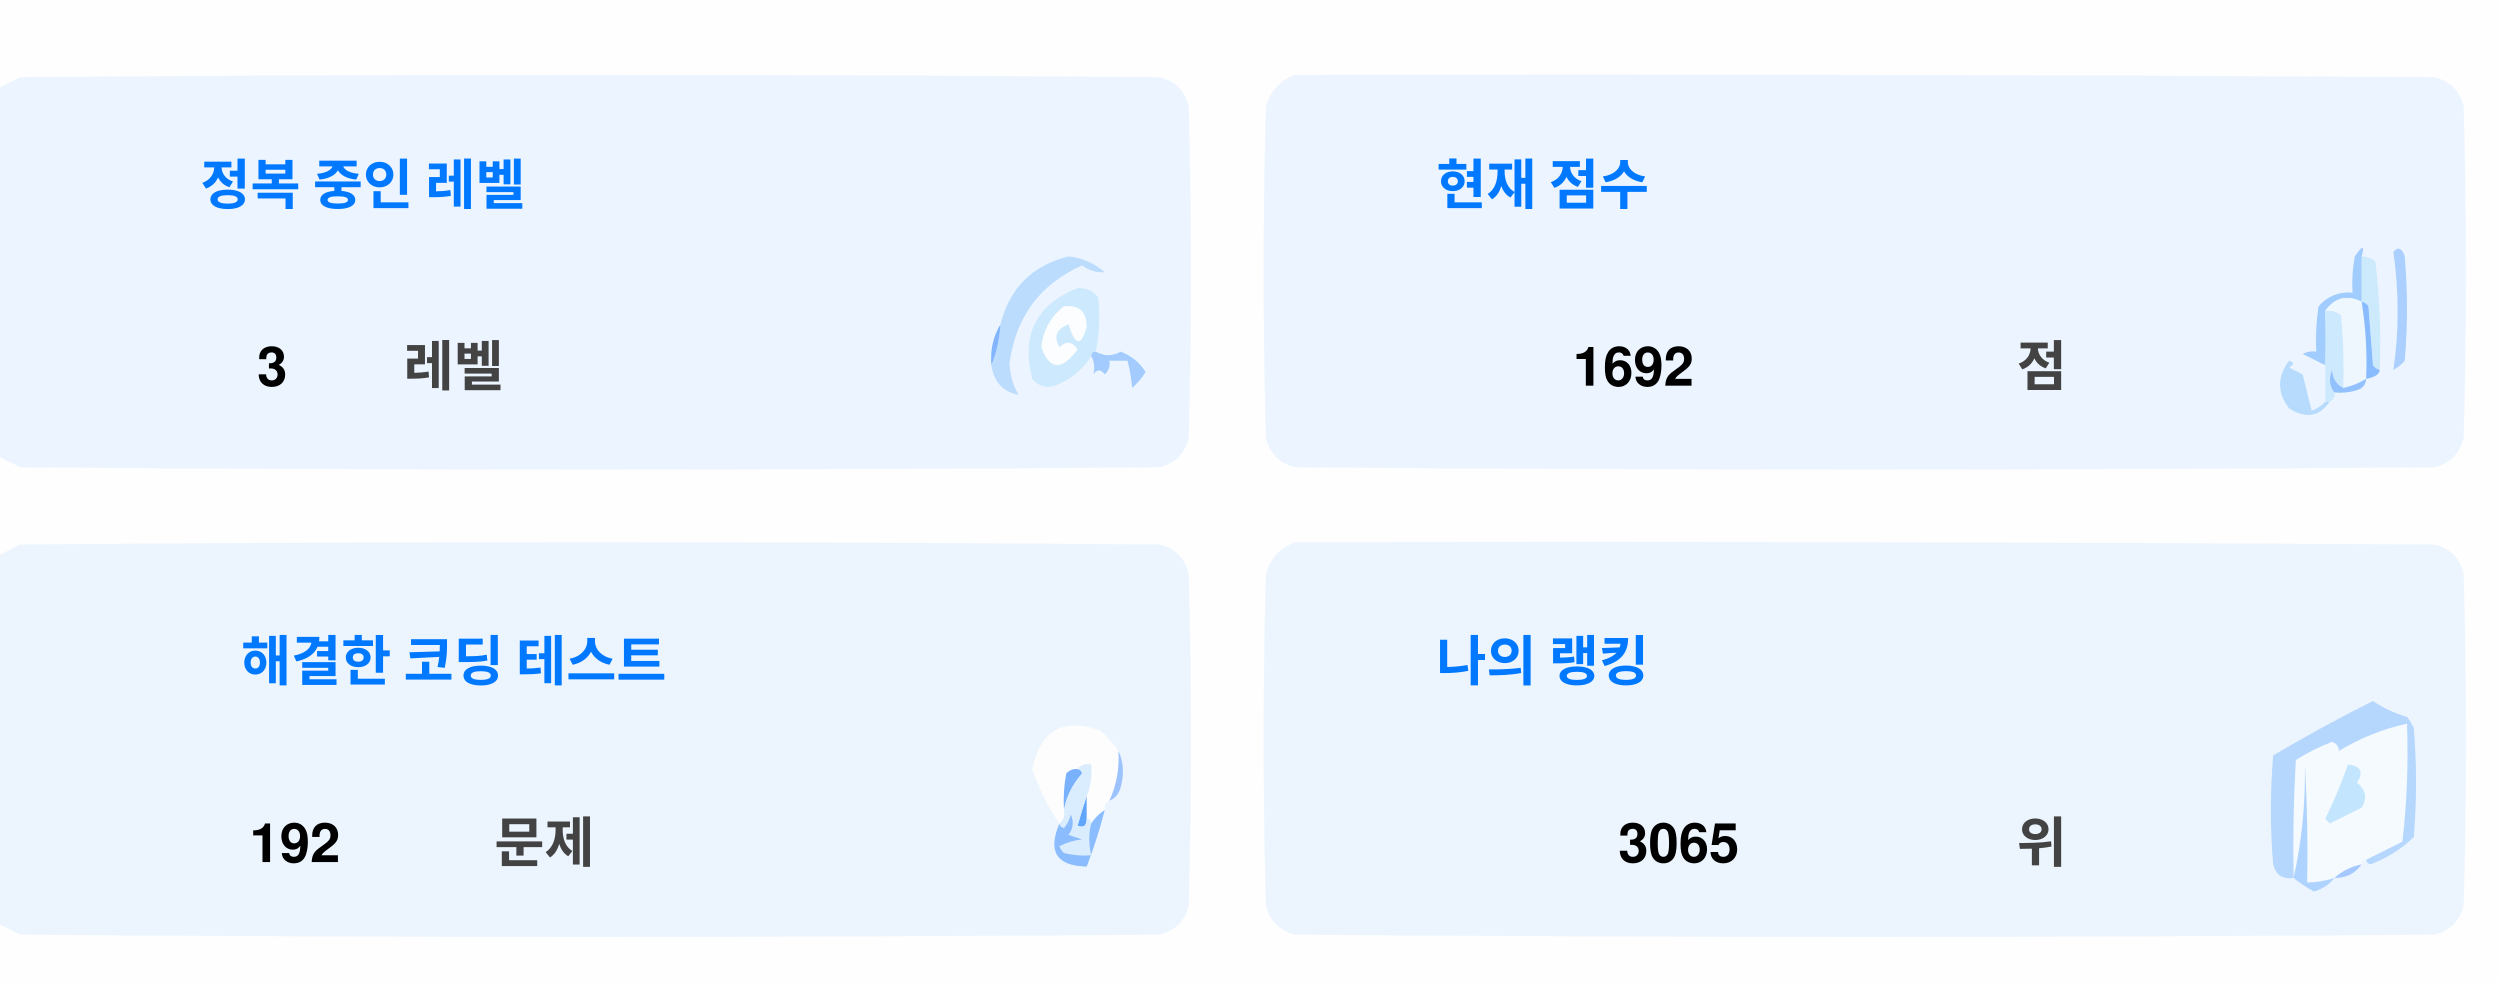
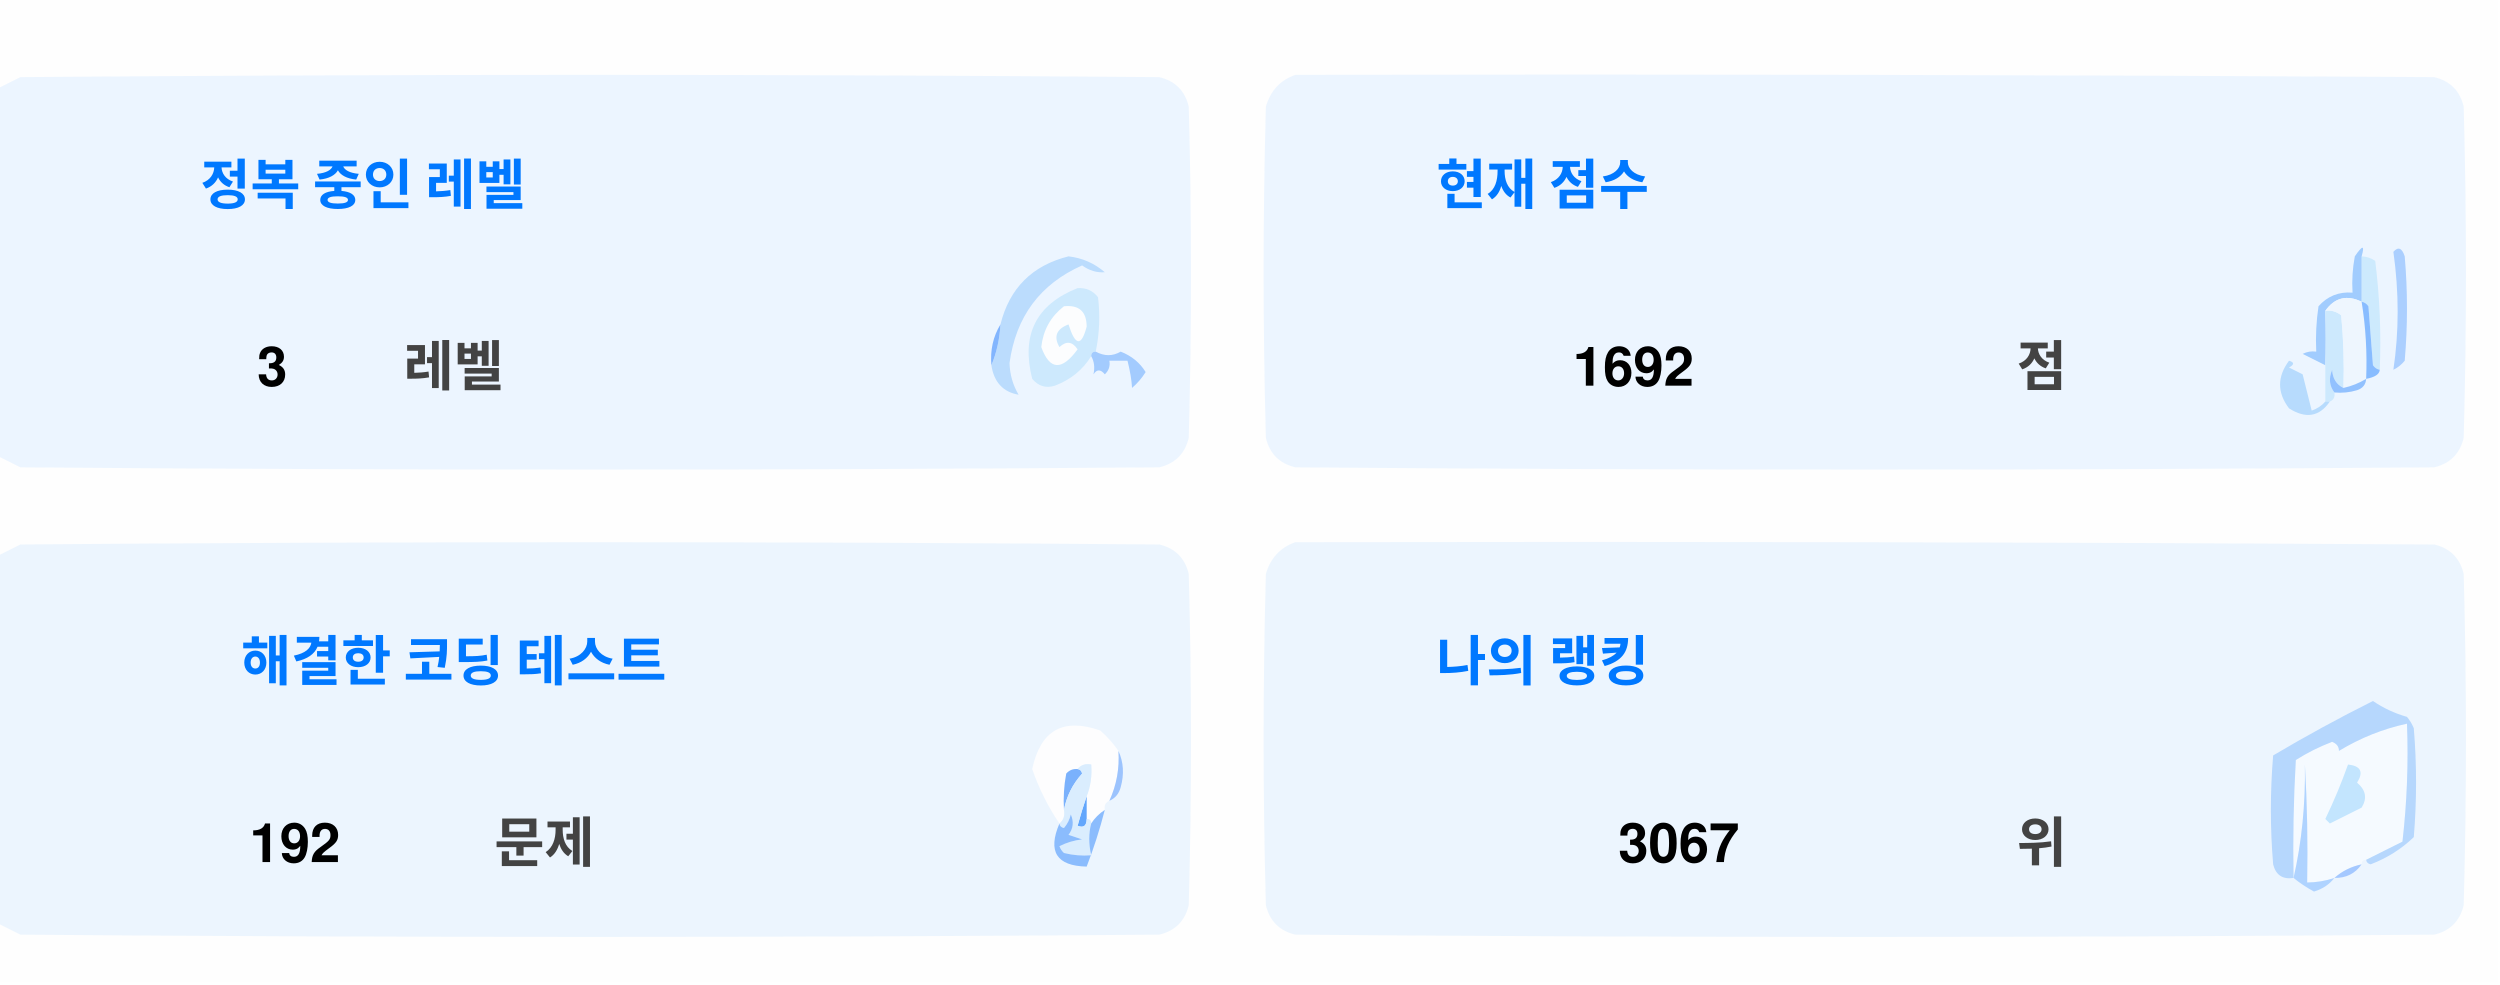
<svg xmlns="http://www.w3.org/2000/svg" version="1.1" width="551px" height="217px" style="shape-rendering:geometricPrecision; text-rendering:geometricPrecision; image-rendering:optimizeQuality; fill-rule:evenodd; clip-rule:evenodd">
  <style>.title {fill: #434343;font-size: 1rem;line-height: 1.5rem;font-weight: bold;font-family: -apple-system, BlinkMacSystemFont, Segoe UI, Helvetica, Arial, sans-serif, Apple Color Emoji, Segoe UI Emoji;}.desc {fill: #434343;font-size: 2.5rem;font-weight: bold;line-height: 1.5rem;font-family: -apple-system, BlinkMacSystemFont, Segoe UI, Helvetica, Arial, sans-serif, Apple Color Emoji, Segoe UI Emoji;}.desc-2 {fill: #434343;font-size: 1rem;font-weight: bold;line-height: 1.5rem;font-family: -apple-system, BlinkMacSystemFont, Segoe UI, Helvetica, Arial, sans-serif, Apple Color Emoji, Segoe UI Emoji;}.text, .desc {animation: twinkling 4s ease-in-out infinite;}@keyframes twinkling {40% { opacity: 1; }50% { opacity: 0.5; }60% { opacity: 1; }70% { opacity: 0.5; }80% { opacity: 1; }}</style>
  <g>
    <path style="opacity:1" fill="#fefefe" d="M -0.5,-0.5 C 183.167,-0.5 366.833,-0.5 550.5,-0.5C 550.5,71.833 550.5,144.167 550.5,216.5C 366.833,216.5 183.167,216.5 -0.5,216.5C -0.5,212.167 -0.5,207.833 -0.5,203.5C 1.14,204.32 2.807,205.153 4.5,206C 88.167,206.667 171.833,206.667 255.5,206C 259,205.167 261.167,203 262,199.5C 262.667,175.167 262.667,150.833 262,126.5C 261.167,123 259,120.833 255.5,120C 171.833,119.333 88.167,119.333 4.5,120C 2.807,120.847 1.14,121.68 -0.5,122.5C -0.5,115.167 -0.5,107.833 -0.5,100.5C 1.14,101.32 2.807,102.153 4.5,103C 88.167,103.667 171.833,103.667 255.5,103C 259,102.167 261.167,100 262,96.5C 262.667,72.167 262.667,47.833 262,23.5C 261.167,20 259,17.833 255.5,17C 171.833,16.333 88.167,16.333 4.5,17C 2.807,17.847 1.14,18.68 -0.5,19.5C -0.5,12.833 -0.5,6.167 -0.5,-0.5 Z" />
  </g>
  <g>
    <path style="opacity:1" fill="#ecf5ff" d="M -0.5,100.5 C -0.5,73.5 -0.5,46.5 -0.5,19.5C 1.14,18.68 2.807,17.847 4.5,17C 88.167,16.333 171.833,16.333 255.5,17C 259,17.833 261.167,20 262,23.5C 262.667,47.833 262.667,72.167 262,96.5C 261.167,100 259,102.167 255.5,103C 171.833,103.667 88.167,103.667 4.5,103C 2.807,102.153 1.14,101.32 -0.5,100.5 Z" />
  </g>
  <g>
    <path style="opacity:1" fill="#ecf5ff" d="M 285.5,16.5 C 369.167,16.333 452.834,16.5 536.5,17C 540,17.833 542.167,20 543,23.5C 543.667,47.833 543.667,72.167 543,96.5C 542.167,100 540,102.167 536.5,103C 452.833,103.667 369.167,103.667 285.5,103C 282,102.167 279.833,100 279,96.5C 278.333,72.167 278.333,47.833 279,23.5C 280.018,19.985 282.185,17.652 285.5,16.5 Z" />
  </g>
  <g>
    <path style="opacity:1" fill="#cdeafd" d="M 520.5,56.5 C 521.583,56.539 522.583,56.873 523.5,57.5C 524.498,65.472 524.831,73.472 524.5,81.5C 523.883,81.389 523.383,81.056 523,80.5C 522.667,76.167 522.333,71.833 522,67.5C 521.617,66.944 521.117,66.611 520.5,66.5C 520.5,63.167 520.5,59.833 520.5,56.5 Z" />
  </g>
  <g>
    <path style="opacity:1" fill="#abcfff" d="M 527.5,55.5 C 528.566,54.308 529.399,54.641 530,56.5C 530.667,64.167 530.667,71.833 530,79.5C 529.311,80.357 528.478,81.023 527.5,81.5C 528.758,73.08 528.758,64.414 527.5,55.5 Z" />
  </g>
  <g>
    <path style="opacity:1" fill="#bbdcfd" d="M 218.5,80.5 C 219.657,77.727 220.324,74.727 220.5,71.5C 222.49,63.51 227.49,58.51 235.5,56.5C 238.528,56.847 241.194,58.014 243.5,60C 241.744,60.141 240.078,59.641 238.5,58.5C 229.247,62.607 223.914,69.773 222.5,80C 222.565,82.526 223.232,84.859 224.5,87C 221.07,86.397 219.07,84.231 218.5,80.5 Z" />
  </g>
  <g>
    <path style="opacity:1" fill="#cde9fd" d="M 241.5,77.5 C 240.833,77.5 240.5,77.833 240.5,78.5C 238.628,81.529 235.961,83.695 232.5,85C 230.536,85.624 228.869,85.124 227.5,83.5C 225.021,73.791 228.354,67.124 237.5,63.5C 239.374,63.39 240.874,64.056 242,65.5C 242.497,69.524 242.331,73.524 241.5,77.5 Z" />
  </g>
  <g>
    <path style="opacity:1" fill="#fcfdfe" d="M 234.5,67.5 C 237.826,67.162 239.493,68.662 239.5,72C 238.334,76.434 237,76.267 235.5,71.5C 232.832,72.515 232.166,74.182 233.5,76.5C 235.017,75.089 236.351,75.256 237.5,77C 234.006,81.771 231.34,81.605 229.5,76.5C 229.904,72.771 231.571,69.771 234.5,67.5 Z" />
  </g>
  <g>
    <path style="opacity:1" fill="#a1ccfe" d="M 520.5,56.5 C 520.5,59.833 520.5,63.167 520.5,66.5C 517.238,64.922 514.572,65.589 512.5,68.5C 512.617,72.81 512.617,76.81 512.5,80.5C 510.86,79.68 509.193,78.847 507.5,78C 508.448,77.517 509.448,77.35 510.5,77.5C 510.335,74.15 510.502,70.817 511,67.5C 512.995,65.253 515.495,64.253 518.5,64.5C 518.336,61.813 518.503,59.146 519,56.5C 520.731,53.969 521.231,53.969 520.5,56.5 Z" />
  </g>
  <g>
    <path style="opacity:1" fill="#cde9fd" d="M 512.5,68.5 C 513.822,68.33 514.989,68.663 516,69.5C 516.499,74.823 516.666,80.156 516.5,85.5C 514.955,84.77 514.122,83.437 514,81.5C 513.22,83.387 513.387,85.054 514.5,86.5C 514.672,87.492 514.338,88.158 513.5,88.5C 513.167,88.5 512.833,88.5 512.5,88.5C 512.5,85.833 512.5,83.167 512.5,80.5C 512.617,76.81 512.617,72.81 512.5,68.5 Z" />
  </g>
  <g>
    <path style="opacity:1" fill="#eef6fe" d="M 520.5,66.5 C 521.407,72.106 521.74,77.773 521.5,83.5C 519.95,84.441 518.284,85.108 516.5,85.5C 516.666,80.156 516.499,74.823 516,69.5C 514.989,68.663 513.822,68.33 512.5,68.5C 514.572,65.589 517.238,64.922 520.5,66.5 Z" />
  </g>
  <g>
    <path style="opacity:1" fill="#88bcff" d="M 520.5,66.5 C 521.117,66.611 521.617,66.944 522,67.5C 522.333,71.833 522.667,76.167 523,80.5C 523.383,81.056 523.883,81.389 524.5,81.5C 524.445,82.469 523.445,83.136 521.5,83.5C 521.74,77.773 521.407,72.106 520.5,66.5 Z" />
  </g>
  <g>
    <path style="opacity:1" fill="#82b5fe" d="M 220.5,71.5 C 220.324,74.727 219.657,77.727 218.5,80.5C 218.215,77.171 218.882,74.171 220.5,71.5 Z" />
  </g>
  <g>
    <path style="opacity:1" fill="#a3cbfe" d="M 240.5,78.5 C 240.5,77.833 240.833,77.5 241.5,77.5C 243.391,78.536 245.224,78.536 247,77.5C 249.391,78.429 251.225,79.929 252.5,82C 251.681,83.319 250.681,84.486 249.5,85.5C 249.409,83.777 249.075,81.777 248.5,79.5C 247.167,79.5 245.833,79.5 244.5,79.5C 244.719,80.675 244.386,81.675 243.5,82.5C 242.575,81.359 241.741,81.359 241,82.5C 241.331,80.981 241.164,79.648 240.5,78.5 Z" />
  </g>
  <g>
    <path style="opacity:1" fill="#b7dbfd" d="M 512.5,88.5 C 512.833,88.5 513.167,88.5 513.5,88.5C 511.199,91.857 508.199,92.357 504.5,90C 501.872,86.535 501.872,83.035 504.5,79.5C 505.696,79.846 505.696,80.346 504.5,81C 505.5,81.5 506.5,82 507.5,82.5C 508.167,85.167 508.833,87.833 509.5,90.5C 510.739,90.058 511.739,89.391 512.5,88.5 Z" />
  </g>
  <g>
    <path style="opacity:1" fill="#92c1fe" d="M 516.5,85.5 C 518.284,85.108 519.95,84.441 521.5,83.5C 521.423,84.75 520.756,85.583 519.5,86C 517.866,86.493 516.199,86.66 514.5,86.5C 513.387,85.054 513.22,83.387 514,81.5C 514.122,83.437 514.955,84.77 516.5,85.5 Z" />
  </g>
  <g>
    <path style="opacity:1" fill="#ecf5fe" d="M -0.5,203.5 C -0.5,176.5 -0.5,149.5 -0.5,122.5C 1.14,121.68 2.807,120.847 4.5,120C 88.167,119.333 171.833,119.333 255.5,120C 259,120.833 261.167,123 262,126.5C 262.667,150.833 262.667,175.167 262,199.5C 261.167,203 259,205.167 255.5,206C 171.833,206.667 88.167,206.667 4.5,206C 2.807,205.153 1.14,204.32 -0.5,203.5 Z" />
  </g>
  <g>
    <path style="opacity:1" fill="#ecf5fe" d="M 285.5,119.5 C 369.167,119.333 452.834,119.5 536.5,120C 540,120.833 542.167,123 543,126.5C 543.667,150.833 543.667,175.167 543,199.5C 542.167,203 540,205.167 536.5,206C 452.833,206.667 369.167,206.667 285.5,206C 282,205.167 279.833,203 279,199.5C 278.333,175.167 278.333,150.833 279,126.5C 280.018,122.985 282.185,120.652 285.5,119.5 Z" />
  </g>
  <g>
    <path style="opacity:1" fill="#fdfdfe" d="M 246.5,165.5 C 246.758,169.367 246.092,173.034 244.5,176.5C 243.662,176.842 243.328,177.508 243.5,178.5C 242.272,179.306 241.272,180.306 240.5,181.5C 240.5,180.833 240.167,180.5 239.5,180.5C 239.5,178.833 239.5,177.167 239.5,175.5C 240.369,173.283 240.702,170.95 240.5,168.5C 239.209,168.263 238.209,168.596 237.5,169.5C 236.504,169.414 235.671,169.748 235,170.5C 234.503,173.146 234.336,175.813 234.5,178.5C 234.737,179.791 234.404,180.791 233.5,181.5C 230.986,177.806 228.986,173.806 227.5,169.5C 229.309,160.957 234.309,158.124 242.5,161C 244.07,162.397 245.404,163.897 246.5,165.5 Z" />
  </g>
  <g>
    <path style="opacity:1" fill="#f5faff" d="M 521.5,189.5 C 520.833,189.5 520.5,189.833 520.5,190.5C 518.181,190.992 516.181,191.992 514.5,193.5C 512.565,194.15 510.565,194.483 508.5,194.5C 508.666,185.827 508.5,177.16 508,168.5C 508.141,177.227 507.308,185.56 505.5,193.5C 505.334,184.827 505.5,176.16 506,167.5C 508.527,165.903 511.194,164.57 514,163.5C 515.011,163.892 515.511,164.559 515.5,165.5C 520.21,162.641 525.21,160.641 530.5,159.5C 530.831,168.192 530.498,176.859 529.5,185.5C 526.807,186.847 524.14,188.18 521.5,189.5 Z" />
  </g>
  <g>
    <path style="opacity:1" fill="#b6d7fd" d="M 521.5,189.5 C 524.14,188.18 526.807,186.847 529.5,185.5C 530.498,176.859 530.831,168.192 530.5,159.5C 525.21,160.641 520.21,162.641 515.5,165.5C 515.511,164.559 515.011,163.892 514,163.5C 511.194,164.57 508.527,165.903 506,167.5C 505.5,176.16 505.334,184.827 505.5,193.5C 503.089,193.863 501.589,192.863 501,190.5C 500.333,182.5 500.333,174.5 501,166.5C 508.173,162.246 515.507,158.246 523,154.5C 525.304,156.068 527.804,157.235 530.5,158C 531.126,158.75 531.626,159.584 532,160.5C 532.667,168.5 532.667,176.5 532,184.5C 529.292,187.111 526.125,189.111 522.5,190.5C 521.893,190.376 521.56,190.043 521.5,189.5 Z" />
  </g>
  <g>
    <path style="opacity:1" fill="#c3e5fe" d="M 517.5,168.5 C 520.317,168.801 520.984,170.134 519.5,172.5C 521.439,174.122 521.772,175.956 520.5,178C 518.167,179.167 515.833,180.333 513.5,181.5C 513.167,181.167 512.833,180.833 512.5,180.5C 514.414,176.515 516.081,172.515 517.5,168.5 Z" />
  </g>
  <g>
    <path style="opacity:1" fill="#7ab1fc" d="M 237.5,169.5 C 238.043,169.56 238.376,169.893 238.5,170.5C 236.395,172.836 235.062,175.503 234.5,178.5C 234.336,175.813 234.503,173.146 235,170.5C 235.671,169.748 236.504,169.414 237.5,169.5 Z" />
  </g>
  <g>
    <path style="opacity:1" fill="#afd3ff" d="M 514.5,193.5 C 513.378,194.947 511.878,195.947 510,196.5C 508.348,195.601 506.848,194.601 505.5,193.5C 507.308,185.56 508.141,177.227 508,168.5C 508.5,177.16 508.666,185.827 508.5,194.5C 510.565,194.483 512.565,194.15 514.5,193.5 Z" />
  </g>
  <g>
    <path style="opacity:1" fill="#9cc3fd" d="M 246.5,165.5 C 247.634,167.966 247.801,170.633 247,173.5C 246.623,174.942 245.79,175.942 244.5,176.5C 246.092,173.034 246.758,169.367 246.5,165.5 Z" />
  </g>
  <g>
    <path style="opacity:1" fill="#62a6fc" d="M 239.5,175.5 C 239.5,177.167 239.5,178.833 239.5,180.5C 239.483,182.028 238.816,182.528 237.5,182C 238.117,179.723 238.784,177.556 239.5,175.5 Z" />
  </g>
  <g>
    <path style="opacity:1" fill="#daedfe" d="M 237.5,169.5 C 238.209,168.596 239.209,168.263 240.5,168.5C 240.702,170.95 240.369,173.283 239.5,175.5C 238.784,177.556 238.117,179.723 237.5,182C 238.816,182.528 239.483,182.028 239.5,180.5C 240.167,180.5 240.5,180.833 240.5,181.5C 239.918,183.669 239.918,186.002 240.5,188.5C 238.473,188.662 236.473,188.495 234.5,188C 234.043,187.586 233.709,187.086 233.5,186.5C 235.078,185.702 236.744,185.202 238.5,185C 237.5,184.667 236.5,184.333 235.5,184C 236.554,182.612 236.72,181.112 236,179.5C 235.751,180.624 235.251,181.624 234.5,182.5C 233.893,182.376 233.56,182.043 233.5,181.5C 234.404,180.791 234.737,179.791 234.5,178.5C 235.062,175.503 236.395,172.836 238.5,170.5C 238.376,169.893 238.043,169.56 237.5,169.5 Z" />
  </g>
  <g>
    <path style="opacity:1" fill="#8bbcfd" d="M 243.5,178.5 C 242.395,182.803 241.062,186.969 239.5,191C 232.857,190.847 230.857,187.68 233.5,181.5C 233.56,182.043 233.893,182.376 234.5,182.5C 235.251,181.624 235.751,180.624 236,179.5C 236.72,181.112 236.554,182.612 235.5,184C 236.5,184.333 237.5,184.667 238.5,185C 236.744,185.202 235.078,185.702 233.5,186.5C 233.709,187.086 234.043,187.586 234.5,188C 236.473,188.495 238.473,188.662 240.5,188.5C 239.918,186.002 239.918,183.669 240.5,181.5C 241.272,180.306 242.272,179.306 243.5,178.5 Z" />
  </g>
  <g>
    <path style="opacity:1" fill="#a4c8ff" d="M 520.5,190.5 C 519.089,192.539 517.089,193.539 514.5,193.5C 516.181,191.992 518.181,190.992 520.5,190.5 Z" />
  </g>
  <text text-anchor="middle" x="80" y="45" class="title" style="fill:#0078ff;" stroke="#none" stroke-width="1">정복 중인 레벨</text>
  <text text-anchor="middle" x="60" y="85" class="desc" style="fill:#000000;" stroke="#none" stroke-width="1">3</text>
  <text text-anchor="middle" x="100" y="85" class="desc-2" style="fill:#434343;" stroke="#none" stroke-width="1">레벨</text>
  <text text-anchor="middle" x="340" y="45" class="title" style="fill:#0078ff;" stroke="#none" stroke-width="1">현재 점수</text>
  <text text-anchor="middle" x="360" y="85" class="desc" style="fill:#000000;" stroke="#none" stroke-width="1">1692</text>
  <text text-anchor="middle" x="450" y="85" class="desc-2" style="fill:#434343;" stroke="#none" stroke-width="1">점</text>
  <text text-anchor="middle" x="100" y="150" class="title" style="fill:#0078ff;" stroke="#none" stroke-width="1">해결한 코딩 테스트</text>
  <text text-anchor="middle" x="65" y="190" class="desc" style="fill:#000000;" stroke="#none" stroke-width="1">192</text>
  <text text-anchor="middle" x="120" y="190" class="desc-2" style="fill:#434343;" stroke="#none" stroke-width="1">문제</text>
  <text text-anchor="middle" x="340" y="150" class="title" style="fill:#0078ff;" stroke="#none" stroke-width="1">나의 랭킹</text>
-   <text text-anchor="middle" x="370" y="190" class="desc" style="fill:#000000;" stroke="#none" stroke-width="1">3065</text>
+   <text text-anchor="middle" x="370" y="190" class="desc" style="fill:#000000;" stroke="#none" stroke-width="1">3067</text>
  <text text-anchor="middle" x="450" y="190" class="desc-2" style="fill:#434343;" stroke="#none" stroke-width="1">위</text>
</svg>
